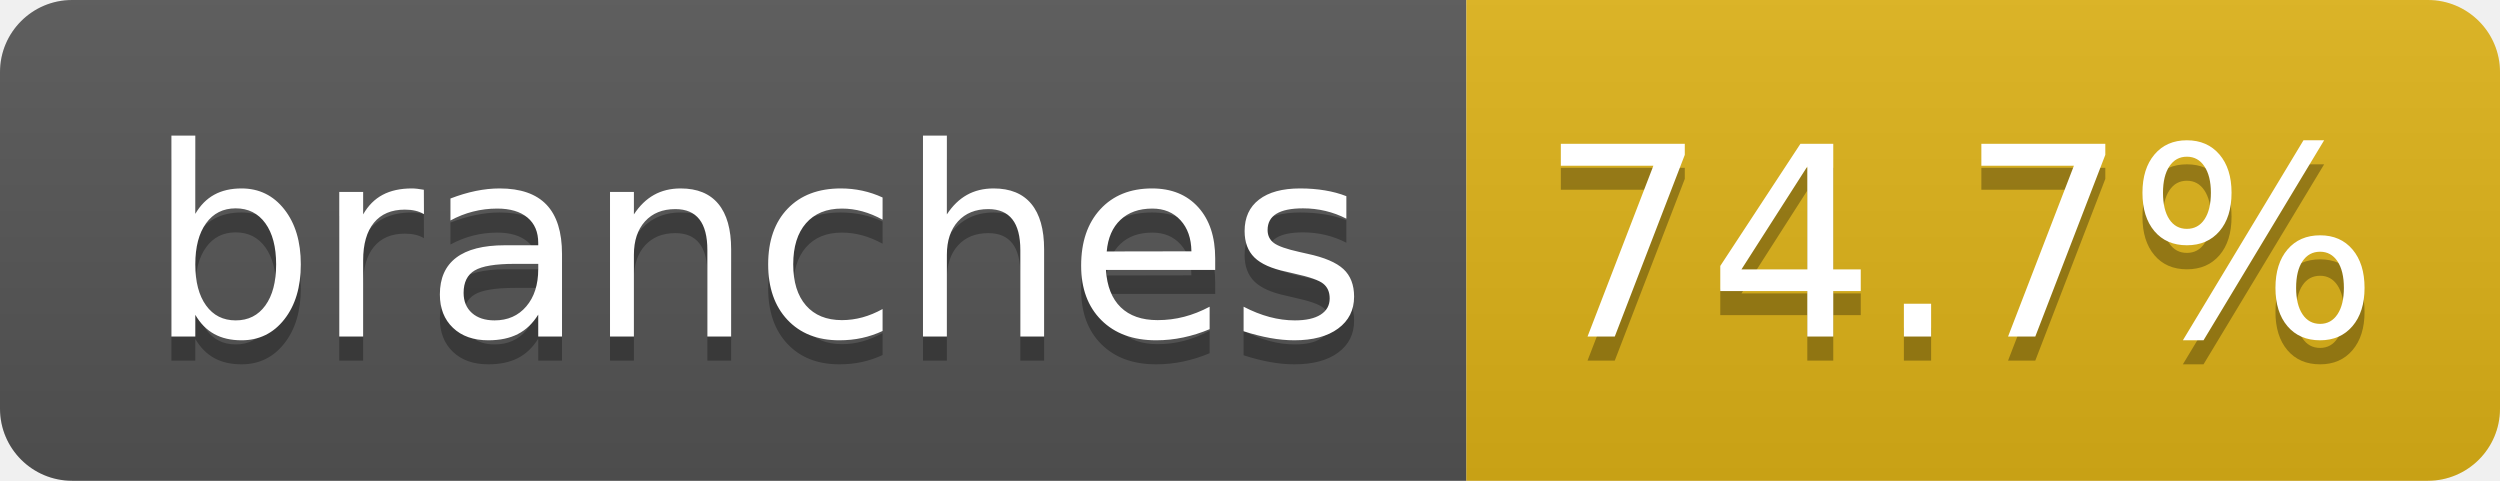
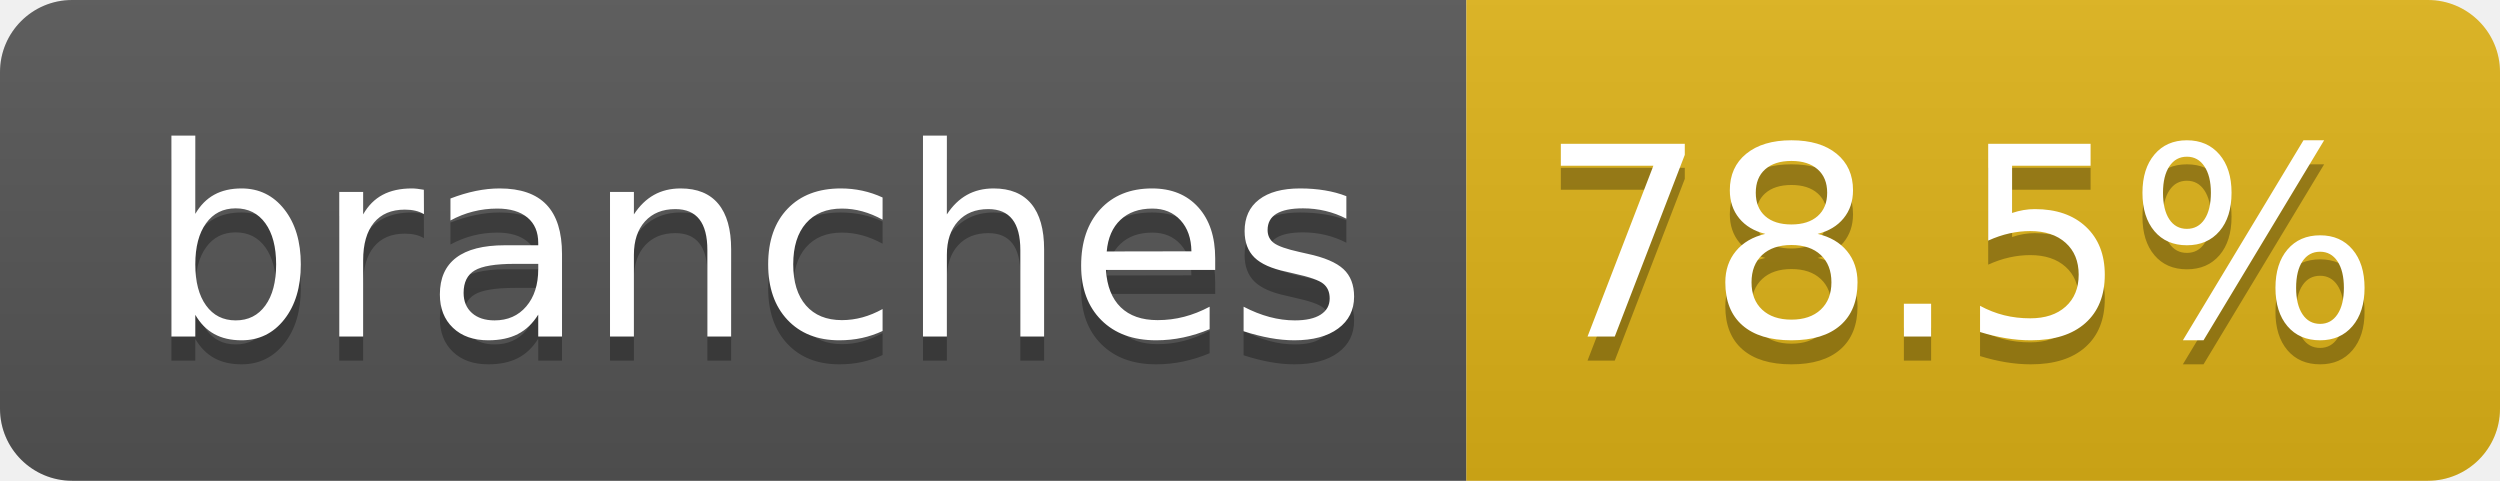
- <svg xmlns="http://www.w3.org/2000/svg" width="104" height="20" role="img" aria-label="branches: 74.7%">
+ <svg xmlns="http://www.w3.org/2000/svg" width="104" height="20" role="img" aria-label="branches: 78.5%">
  <linearGradient id="s" x2="0" y2="100%">
    <stop offset="0" stop-color="#bbb" stop-opacity=".1" />
    <stop offset="1" stop-opacity=".1" />
  </linearGradient>
  <clipPath id="r">
    <rect width="104" height="20" rx="3" fill="#fff" />
  </clipPath>
  <g clip-path="url(#r)">
    <rect width="61" height="20" fill="#555" />
    <rect x="61" width="43" height="20" fill="#dfb317" />
    <rect width="104" height="20" fill="url(#s)" />
  </g>
  <g fill="#fff" text-anchor="middle" font-family="Verdana,Geneva,DejaVu Sans,sans-serif" text-rendering="geometricPrecision" font-size="110">
    <text aria-hidden="true" x="315" y="150" fill="#010101" fill-opacity=".3" transform="scale(.1)" textLength="510">branches</text>
    <text x="315" y="140" transform="scale(.1)" fill="#fff" textLength="510">branches</text>
-     <text aria-hidden="true" x="815" y="150" fill="#010101" fill-opacity=".3" transform="scale(.1)" textLength="330">74.7%</text>
-     <text x="815" y="140" transform="scale(.1)" fill="#fff" textLength="330">74.7%</text>
+     <text aria-hidden="true" x="815" y="150" fill="#010101" fill-opacity=".3" transform="scale(.1)" textLength="330">78.5%</text>
+     <text x="815" y="140" transform="scale(.1)" fill="#fff" textLength="330">78.5%</text>
  </g>
</svg>
